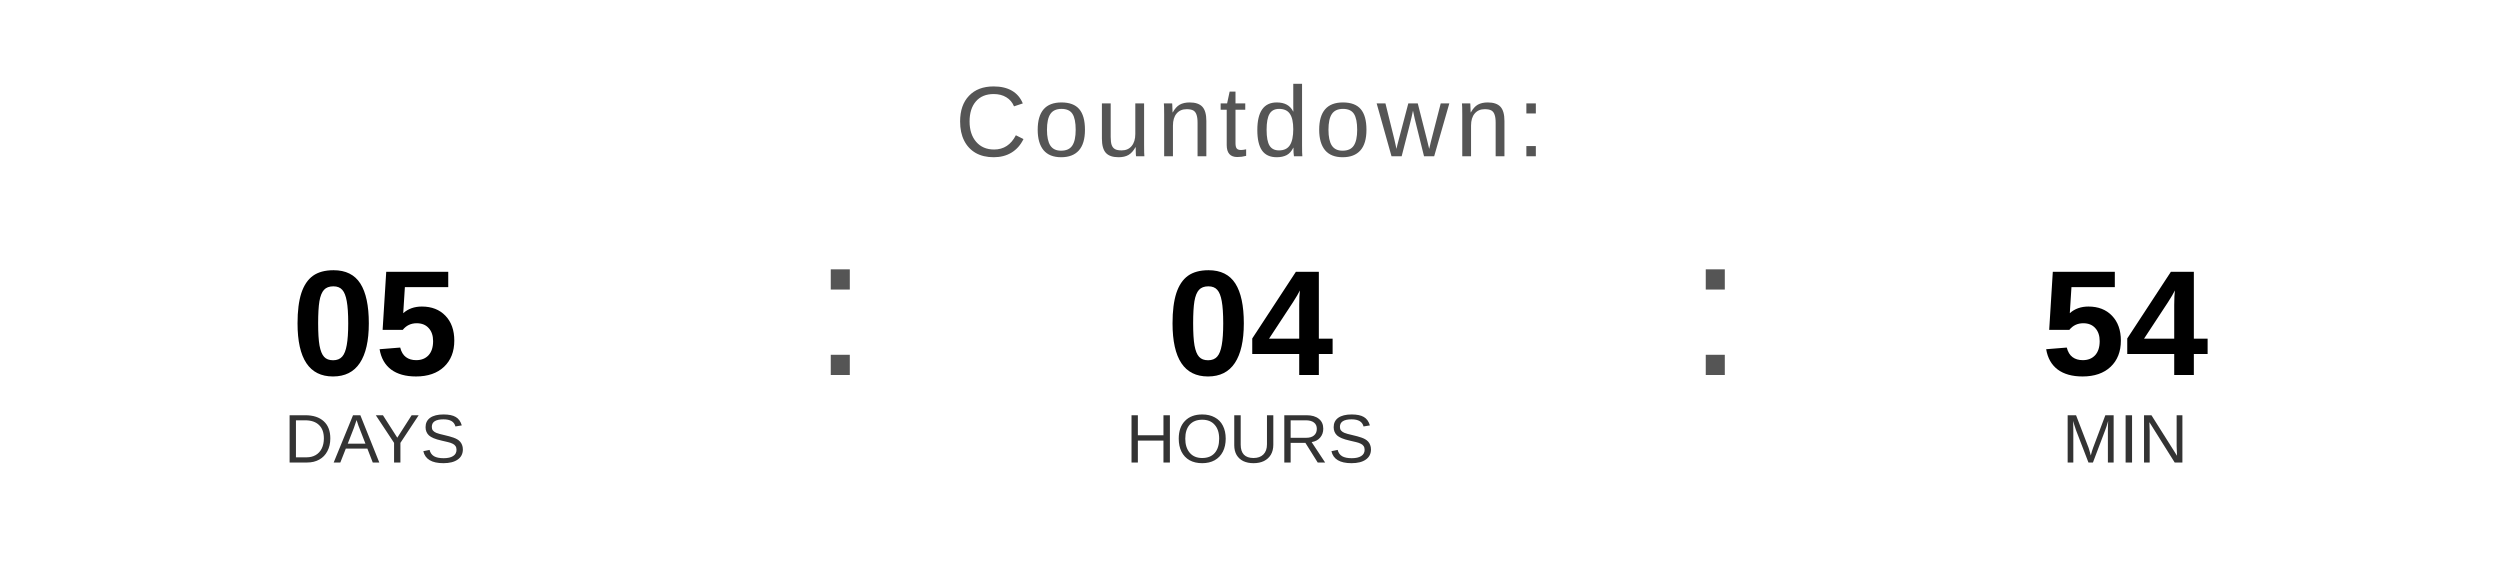
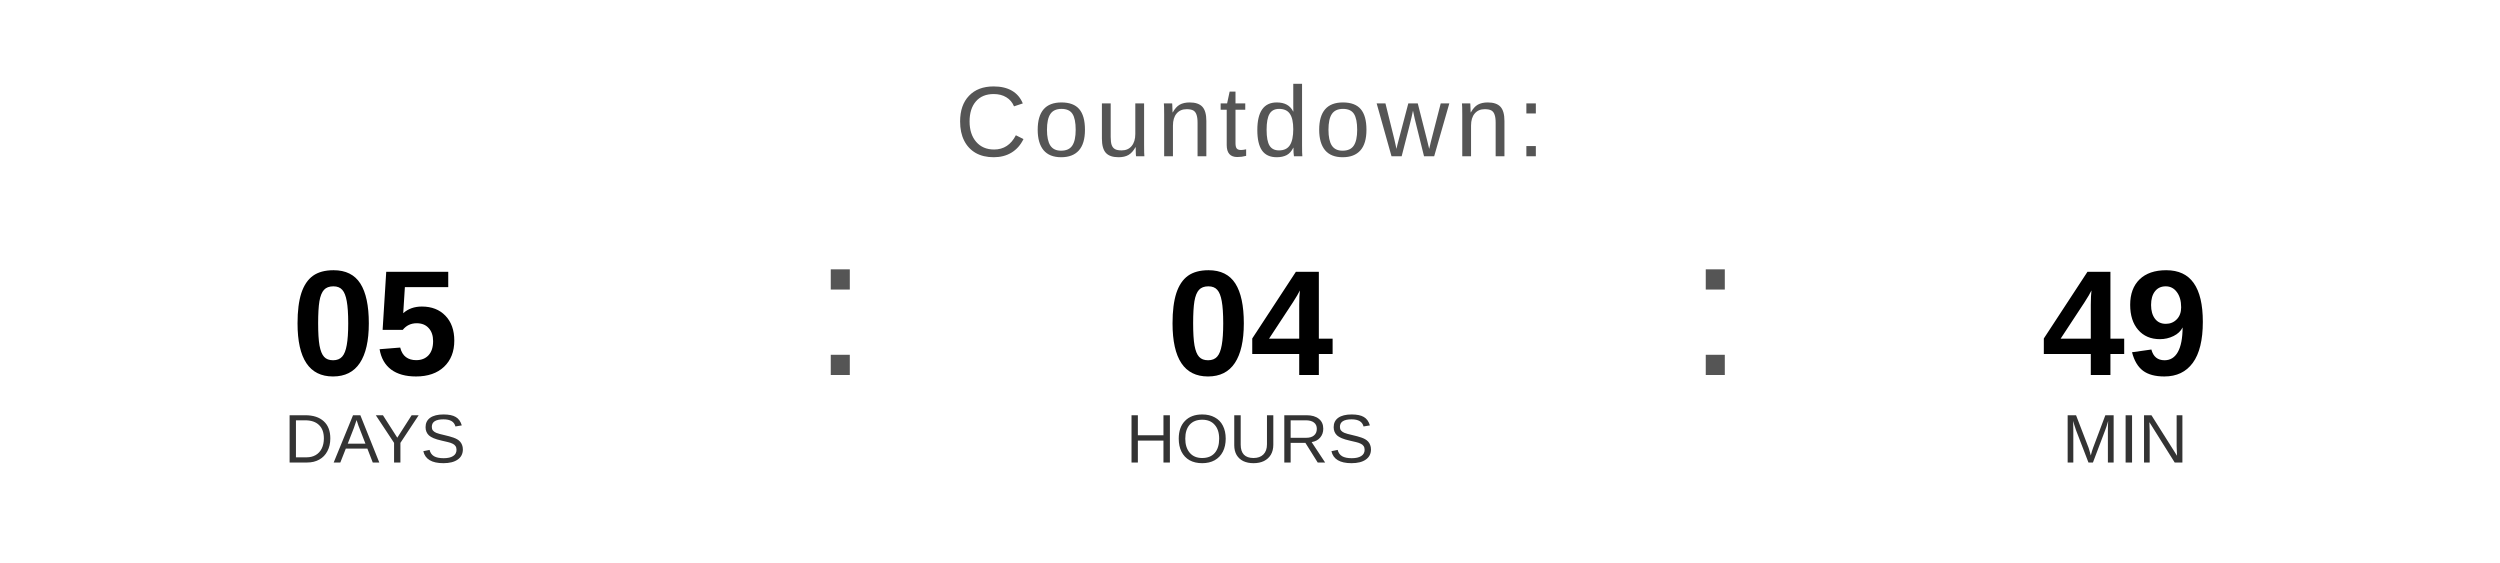
<svg xmlns="http://www.w3.org/2000/svg" width="400" height="90" viewBox="0 0 400 90">
  <text x="200" y="25" font-family="Arial, Helvetica, sans-serif" font-size="16" fill="#555555" text-anchor="middle" letter-spacing="1">
    Countdown:
  </text>
  <text x="60" y="60" font-family="Arial, Helvetica, sans-serif" font-size="24" font-weight="bold" fill="#000000" text-anchor="middle">05</text>
  <text x="60" y="74" font-family="Arial, Helvetica, sans-serif" font-size="11" fill="#333333" text-anchor="middle">DAYS</text>
  <text x="130" y="60" font-family="Arial, sans-serif" font-size="32" fill="#555555">:</text>
  <text x="200" y="60" font-family="Arial, Helvetica, sans-serif" font-size="24" font-weight="bold" fill="#000000" text-anchor="middle">04</text>
  <text x="200" y="74" font-family="Arial, Helvetica, sans-serif" font-size="11" fill="#333333" text-anchor="middle">HOURS</text>
  <text x="270" y="60" font-family="Arial, sans-serif" font-size="32" fill="#555555">:</text>
-   <text x="340" y="60" font-family="Arial, Helvetica, sans-serif" font-size="24" font-weight="bold" fill="#000000" text-anchor="middle">54</text>
+   <text x="340" y="60" font-family="Arial, Helvetica, sans-serif" font-size="24" font-weight="bold" fill="#000000" text-anchor="middle">49</text>
  <text x="340" y="74" font-family="Arial, Helvetica, sans-serif" font-size="11" fill="#333333" text-anchor="middle">MIN</text>
</svg>
